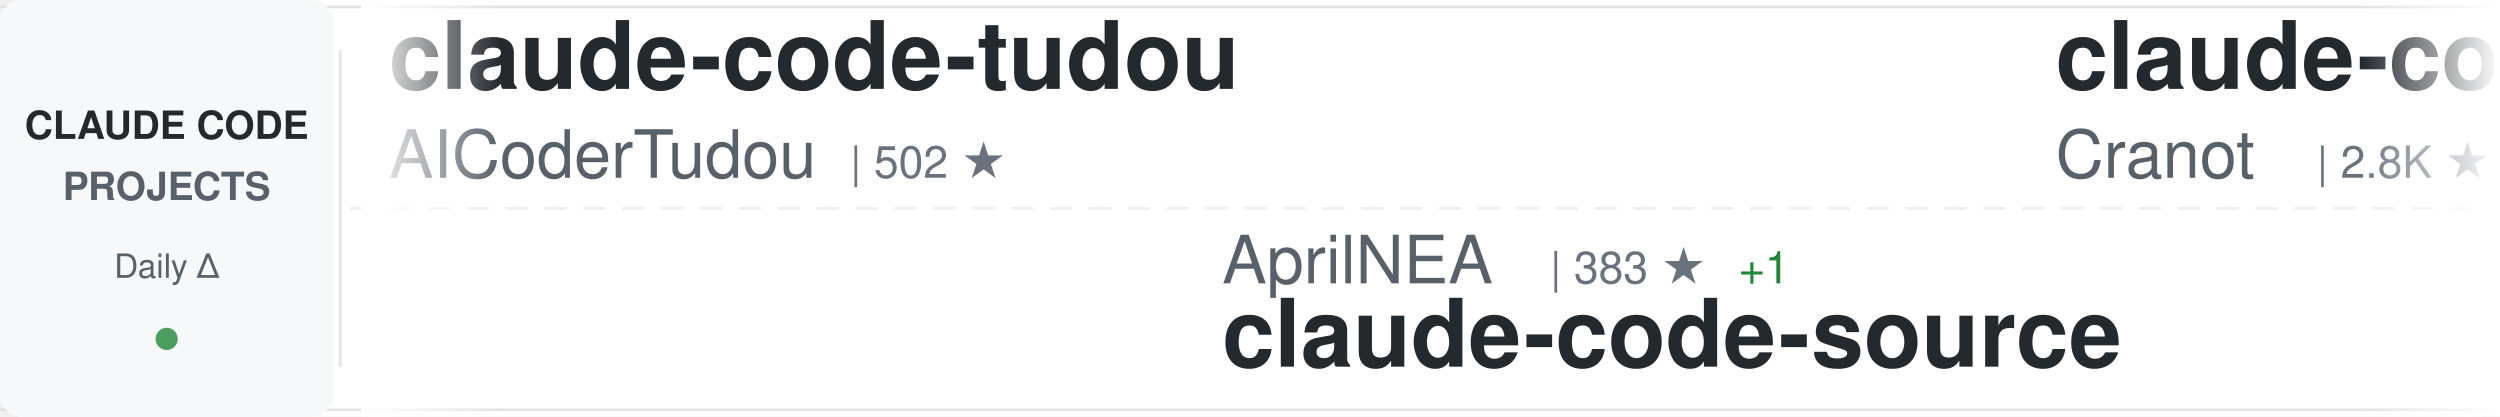
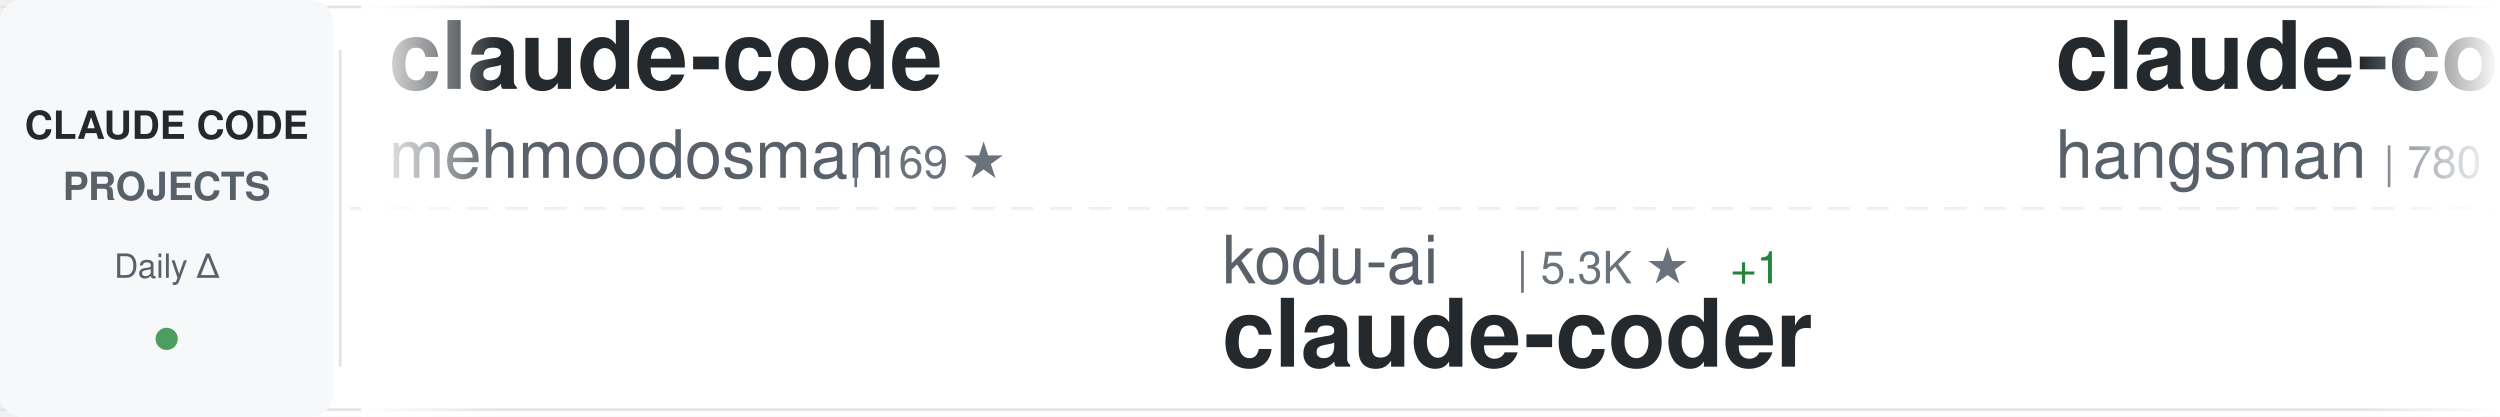
<svg xmlns="http://www.w3.org/2000/svg" width="900" height="150">
  <defs>
    <linearGradient id="awesomeLeftFade" x1="0%" y1="0%" x2="100%" y2="0%">
      <stop offset="0%" style="stop-color:#ffffff;stop-opacity:1" />
      <stop offset="100%" style="stop-color:#ffffff;stop-opacity:0" />
    </linearGradient>
    <linearGradient id="awesomeRightFade" x1="0%" y1="0%" x2="100%" y2="0%">
      <stop offset="0%" style="stop-color:#ffffff;stop-opacity:0" />
      <stop offset="100%" style="stop-color:#ffffff;stop-opacity:1" />
    </linearGradient>
  </defs>
  <rect width="900" height="150" fill="#ffffff" rx="8" />
  <rect x="0" y="2" width="900" height="1" fill="#e1e4e8" />
  <rect x="0" y="147" width="900" height="1" fill="#e1e4e8" />
  <line x1="0" y1="75" x2="900" y2="75" stroke="#e1e4e8" stroke-width="1" stroke-dasharray="8 6" opacity="0.6" />
  <rect x="0" y="0" width="120" height="150" fill="#f6f8fa" rx="8" />
  <text x="60" y="50" font-family="-apple-system, BlinkMacSystemFont, 'Segoe UI', Helvetica, Arial, sans-serif" font-size="14" font-weight="600" fill="#24292e" text-anchor="middle">CLAUDE CODE</text>
  <text x="60" y="72" font-family="-apple-system, BlinkMacSystemFont, 'Segoe UI', Helvetica, Arial, sans-serif" font-size="14" font-weight="600" fill="#586069" text-anchor="middle">PROJECTS</text>
  <text x="60" y="100" font-family="-apple-system, BlinkMacSystemFont, 'Segoe UI', Helvetica, Arial, sans-serif" font-size="12" font-weight="500" fill="#586069" text-anchor="middle">Daily Δ</text>
  <circle cx="60" cy="122" r="4" fill="#22863a" opacity="0.8" />
  <rect x="122" y="18" width="1" height="114" fill="#e1e4e8" />
  <clipPath id="awesomeTickerClip">
    <rect x="130" y="0" width="770" height="150" />
  </clipPath>
  <g clip-path="url(#awesomeTickerClip)">
    <g id="awesomeTickerItems">
      <animateTransform attributeName="transform" attributeType="XML" type="translate" from="0 0" to="-3000 0" dur="54s" repeatCount="indefinite" />
      <g transform="translate(0, 0)">
-         <text x="140" y="32" font-family="-apple-system, BlinkMacSystemFont, 'Segoe UI', Helvetica, Arial, sans-serif" font-size="34" font-weight="600" fill="#24292e">claude-code-tudou</text>
-         <text x="140" y="64" font-family="-apple-system, BlinkMacSystemFont, 'Segoe UI', Helvetica, Arial, sans-serif" font-size="24" font-weight="400" fill="#586069">AICoderTudou</text>
-         <text x="306" y="64" font-family="-apple-system, BlinkMacSystemFont, 'Segoe UI', Helvetica, Arial, sans-serif" font-size="16" font-weight="500" fill="#6a737d">| 502 ★</text>
+         <text x="140" y="32" font-family="-apple-system, BlinkMacSystemFont, 'Segoe UI', Helvetica, Arial, sans-serif" font-size="34" font-weight="600" fill="#24292e">claude-code</text>
+         <text x="140" y="64" font-family="-apple-system, BlinkMacSystemFont, 'Segoe UI', Helvetica, Arial, sans-serif" font-size="24" font-weight="400" fill="#586069">mehmoodosman</text>
+         <text x="306" y="64" font-family="-apple-system, BlinkMacSystemFont, 'Segoe UI', Helvetica, Arial, sans-serif" font-size="16" font-weight="500" fill="#6a737d">| 169 ★</text>
      </g>
      <g transform="translate(300, 0)">
-         <text x="140" y="102" font-family="-apple-system, BlinkMacSystemFont, 'Segoe UI', Helvetica, Arial, sans-serif" font-size="24" font-weight="400" fill="#586069">AprilNEA</text>
-         <text x="258" y="102" font-family="-apple-system, BlinkMacSystemFont, 'Segoe UI', Helvetica, Arial, sans-serif" font-size="16" font-weight="500" fill="#6a737d">| 383 ★</text>
-         <text x="326" y="102" font-family="-apple-system, BlinkMacSystemFont, 'Segoe UI', Helvetica, Arial, sans-serif" font-size="16" font-weight="500" fill="#22863a"> +1</text>
-         <text x="140" y="132" font-family="-apple-system, BlinkMacSystemFont, 'Segoe UI', Helvetica, Arial, sans-serif" font-size="34" font-weight="600" fill="#24292e">claude-code-source</text>
+         <text x="140" y="102" font-family="-apple-system, BlinkMacSystemFont, 'Segoe UI', Helvetica, Arial, sans-serif" font-size="24" font-weight="400" fill="#586069">kodu-ai</text>
+         <text x="246" y="102" font-family="-apple-system, BlinkMacSystemFont, 'Segoe UI', Helvetica, Arial, sans-serif" font-size="16" font-weight="500" fill="#6a737d">| 5.3K ★</text>
+         <text x="323" y="102" font-family="-apple-system, BlinkMacSystemFont, 'Segoe UI', Helvetica, Arial, sans-serif" font-size="16" font-weight="500" fill="#22863a"> +1</text>
+         <text x="140" y="132" font-family="-apple-system, BlinkMacSystemFont, 'Segoe UI', Helvetica, Arial, sans-serif" font-size="34" font-weight="600" fill="#24292e">claude-coder</text>
      </g>
      <g transform="translate(600, 0)">
-         <text x="140" y="32" font-family="-apple-system, BlinkMacSystemFont, 'Segoe UI', Helvetica, Arial, sans-serif" font-size="34" font-weight="600" fill="#24292e">claude-code-guide</text>
-         <text x="140" y="64" font-family="-apple-system, BlinkMacSystemFont, 'Segoe UI', Helvetica, Arial, sans-serif" font-size="24" font-weight="400" fill="#586069">Cranot</text>
-         <text x="234" y="64" font-family="-apple-system, BlinkMacSystemFont, 'Segoe UI', Helvetica, Arial, sans-serif" font-size="16" font-weight="500" fill="#6a737d">| 2.8K ★</text>
-         <text x="311" y="64" font-family="-apple-system, BlinkMacSystemFont, 'Segoe UI', Helvetica, Arial, sans-serif" font-size="16" font-weight="500" fill="#22863a"> +15</text>
+         <text x="140" y="32" font-family="-apple-system, BlinkMacSystemFont, 'Segoe UI', Helvetica, Arial, sans-serif" font-size="34" font-weight="600" fill="#24292e">claude-code-source</text>
+         <text x="140" y="64" font-family="-apple-system, BlinkMacSystemFont, 'Segoe UI', Helvetica, Arial, sans-serif" font-size="24" font-weight="400" fill="#586069">hangsman</text>
+         <text x="258" y="64" font-family="-apple-system, BlinkMacSystemFont, 'Segoe UI', Helvetica, Arial, sans-serif" font-size="16" font-weight="500" fill="#6a737d">| 780 ★</text>
      </g>
      <g transform="translate(900, 0)">
-         <text x="140" y="102" font-family="-apple-system, BlinkMacSystemFont, 'Segoe UI', Helvetica, Arial, sans-serif" font-size="24" font-weight="400" fill="#586069">catlog22</text>
-         <text x="258" y="102" font-family="-apple-system, BlinkMacSystemFont, 'Segoe UI', Helvetica, Arial, sans-serif" font-size="16" font-weight="500" fill="#6a737d">| 2.0K ★</text>
-         <text x="335" y="102" font-family="-apple-system, BlinkMacSystemFont, 'Segoe UI', Helvetica, Arial, sans-serif" font-size="16" font-weight="500" fill="#22863a"> +5</text>
-         <text x="140" y="132" font-family="-apple-system, BlinkMacSystemFont, 'Segoe UI', Helvetica, Arial, sans-serif" font-size="34" font-weight="600" fill="#24292e">Claude-Code-Workflow</text>
+         <text x="140" y="102" font-family="-apple-system, BlinkMacSystemFont, 'Segoe UI', Helvetica, Arial, sans-serif" font-size="24" font-weight="400" fill="#586069">ykdojo</text>
+         <text x="234" y="102" font-family="-apple-system, BlinkMacSystemFont, 'Segoe UI', Helvetica, Arial, sans-serif" font-size="16" font-weight="500" fill="#6a737d">| 8.4K ★</text>
+         <text x="311" y="102" font-family="-apple-system, BlinkMacSystemFont, 'Segoe UI', Helvetica, Arial, sans-serif" font-size="16" font-weight="500" fill="#22863a"> +22</text>
+         <text x="140" y="132" font-family="-apple-system, BlinkMacSystemFont, 'Segoe UI', Helvetica, Arial, sans-serif" font-size="34" font-weight="600" fill="#24292e">claude-code-tips</text>
      </g>
      <g transform="translate(1200, 0)">
        <text x="140" y="32" font-family="-apple-system, BlinkMacSystemFont, 'Segoe UI', Helvetica, Arial, sans-serif" font-size="34" font-weight="600" fill="#24292e">ralph</text>
        <text x="140" y="64" font-family="-apple-system, BlinkMacSystemFont, 'Segoe UI', Helvetica, Arial, sans-serif" font-size="24" font-weight="400" fill="#586069">snarktank</text>
-         <text x="270" y="64" font-family="-apple-system, BlinkMacSystemFont, 'Segoe UI', Helvetica, Arial, sans-serif" font-size="16" font-weight="500" fill="#6a737d">| 19.2K ★</text>
+         <text x="270" y="64" font-family="-apple-system, BlinkMacSystemFont, 'Segoe UI', Helvetica, Arial, sans-serif" font-size="16" font-weight="500" fill="#6a737d">| 19.3K ★</text>
        <text x="356" y="64" font-family="-apple-system, BlinkMacSystemFont, 'Segoe UI', Helvetica, Arial, sans-serif" font-size="16" font-weight="500" fill="#22863a"> +45</text>
      </g>
      <g transform="translate(1500, 0)">
-         <text x="140" y="102" font-family="-apple-system, BlinkMacSystemFont, 'Segoe UI', Helvetica, Arial, sans-serif" font-size="24" font-weight="400" fill="#586069">carlvellotti</text>
-         <text x="306" y="102" font-family="-apple-system, BlinkMacSystemFont, 'Segoe UI', Helvetica, Arial, sans-serif" font-size="16" font-weight="500" fill="#6a737d">| 2.0K ★</text>
-         <text x="383" y="102" font-family="-apple-system, BlinkMacSystemFont, 'Segoe UI', Helvetica, Arial, sans-serif" font-size="16" font-weight="500" fill="#22863a"> +3</text>
-         <text x="140" y="132" font-family="-apple-system, BlinkMacSystemFont, 'Segoe UI', Helvetica, Arial, sans-serif" font-size="34" font-weight="600" fill="#24292e">claude-code-pm-course</text>
+         <text x="140" y="102" font-family="-apple-system, BlinkMacSystemFont, 'Segoe UI', Helvetica, Arial, sans-serif" font-size="24" font-weight="400" fill="#586069">FlorianBruniaux</text>
+         <text x="342" y="102" font-family="-apple-system, BlinkMacSystemFont, 'Segoe UI', Helvetica, Arial, sans-serif" font-size="16" font-weight="500" fill="#6a737d">| 4.4K ★</text>
+         <text x="419" y="102" font-family="-apple-system, BlinkMacSystemFont, 'Segoe UI', Helvetica, Arial, sans-serif" font-size="16" font-weight="500" fill="#22863a"> +24</text>
+         <text x="140" y="132" font-family="-apple-system, BlinkMacSystemFont, 'Segoe UI', Helvetica, Arial, sans-serif" font-size="34" font-weight="600" fill="#24292e">claude-code-ultimate-gui...</text>
      </g>
      <g transform="translate(1800, 0)">
-         <text x="140" y="32" font-family="-apple-system, BlinkMacSystemFont, 'Segoe UI', Helvetica, Arial, sans-serif" font-size="34" font-weight="600" fill="#24292e">learn-claude-code</text>
-         <text x="140" y="64" font-family="-apple-system, BlinkMacSystemFont, 'Segoe UI', Helvetica, Arial, sans-serif" font-size="24" font-weight="400" fill="#586069">shareAI-lab</text>
-         <text x="294" y="64" font-family="-apple-system, BlinkMacSystemFont, 'Segoe UI', Helvetica, Arial, sans-serif" font-size="16" font-weight="500" fill="#6a737d">| 61.3K ★</text>
-         <text x="380" y="64" font-family="-apple-system, BlinkMacSystemFont, 'Segoe UI', Helvetica, Arial, sans-serif" font-size="16" font-weight="500" fill="#22863a"> +214</text>
+         <text x="140" y="32" font-family="-apple-system, BlinkMacSystemFont, 'Segoe UI', Helvetica, Arial, sans-serif" font-size="34" font-weight="600" fill="#24292e">claude-code</text>
+         <text x="140" y="64" font-family="-apple-system, BlinkMacSystemFont, 'Segoe UI', Helvetica, Arial, sans-serif" font-size="24" font-weight="400" fill="#586069">T-Lab-CUHKSZ</text>
+         <text x="306" y="64" font-family="-apple-system, BlinkMacSystemFont, 'Segoe UI', Helvetica, Arial, sans-serif" font-size="16" font-weight="500" fill="#6a737d">| 311 ★</text>
      </g>
      <g transform="translate(2100, 0)">
-         <text x="140" y="102" font-family="-apple-system, BlinkMacSystemFont, 'Segoe UI', Helvetica, Arial, sans-serif" font-size="24" font-weight="400" fill="#586069">musistudio</text>
-         <text x="282" y="102" font-family="-apple-system, BlinkMacSystemFont, 'Segoe UI', Helvetica, Arial, sans-serif" font-size="16" font-weight="500" fill="#6a737d">| 34.1K ★</text>
-         <text x="368" y="102" font-family="-apple-system, BlinkMacSystemFont, 'Segoe UI', Helvetica, Arial, sans-serif" font-size="16" font-weight="500" fill="#22863a"> +28</text>
-         <text x="140" y="132" font-family="-apple-system, BlinkMacSystemFont, 'Segoe UI', Helvetica, Arial, sans-serif" font-size="34" font-weight="600" fill="#24292e">claude-code-router</text>
+         <text x="140" y="102" font-family="-apple-system, BlinkMacSystemFont, 'Segoe UI', Helvetica, Arial, sans-serif" font-size="24" font-weight="400" fill="#586069">anthropics</text>
+         <text x="282" y="102" font-family="-apple-system, BlinkMacSystemFont, 'Segoe UI', Helvetica, Arial, sans-serif" font-size="16" font-weight="500" fill="#6a737d">| 124.9K ★</text>
+         <text x="377" y="102" font-family="-apple-system, BlinkMacSystemFont, 'Segoe UI', Helvetica, Arial, sans-serif" font-size="16" font-weight="500" fill="#22863a"> +332</text>
+         <text x="140" y="132" font-family="-apple-system, BlinkMacSystemFont, 'Segoe UI', Helvetica, Arial, sans-serif" font-size="34" font-weight="600" fill="#24292e">claude-code</text>
      </g>
      <g transform="translate(2400, 0)">
-         <text x="140" y="32" font-family="-apple-system, BlinkMacSystemFont, 'Segoe UI', Helvetica, Arial, sans-serif" font-size="34" font-weight="600" fill="#24292e">how-claude-code-works</text>
-         <text x="140" y="64" font-family="-apple-system, BlinkMacSystemFont, 'Segoe UI', Helvetica, Arial, sans-serif" font-size="24" font-weight="400" fill="#586069">Windy3f3f3f3f</text>
-         <text x="318" y="64" font-family="-apple-system, BlinkMacSystemFont, 'Segoe UI', Helvetica, Arial, sans-serif" font-size="16" font-weight="500" fill="#6a737d">| 2.4K ★</text>
-         <text x="395" y="64" font-family="-apple-system, BlinkMacSystemFont, 'Segoe UI', Helvetica, Arial, sans-serif" font-size="16" font-weight="500" fill="#22863a"> +16</text>
+         <text x="140" y="32" font-family="-apple-system, BlinkMacSystemFont, 'Segoe UI', Helvetica, Arial, sans-serif" font-size="34" font-weight="600" fill="#24292e">free-claude-code</text>
+         <text x="140" y="64" font-family="-apple-system, BlinkMacSystemFont, 'Segoe UI', Helvetica, Arial, sans-serif" font-size="24" font-weight="400" fill="#586069">Alishahryar1</text>
+         <text x="306" y="64" font-family="-apple-system, BlinkMacSystemFont, 'Segoe UI', Helvetica, Arial, sans-serif" font-size="16" font-weight="500" fill="#6a737d">| 26.1K ★</text>
+         <text x="392" y="64" font-family="-apple-system, BlinkMacSystemFont, 'Segoe UI', Helvetica, Arial, sans-serif" font-size="16" font-weight="500" fill="#22863a"> +612</text>
      </g>
      <g transform="translate(2700, 0)">
-         <text x="140" y="102" font-family="-apple-system, BlinkMacSystemFont, 'Segoe UI', Helvetica, Arial, sans-serif" font-size="24" font-weight="400" fill="#586069">lorryjovens-hub</text>
-         <text x="342" y="102" font-family="-apple-system, BlinkMacSystemFont, 'Segoe UI', Helvetica, Arial, sans-serif" font-size="16" font-weight="500" fill="#6a737d">| 1.6K ★</text>
-         <text x="419" y="102" font-family="-apple-system, BlinkMacSystemFont, 'Segoe UI', Helvetica, Arial, sans-serif" font-size="16" font-weight="500" fill="#22863a"> +4</text>
-         <text x="140" y="132" font-family="-apple-system, BlinkMacSystemFont, 'Segoe UI', Helvetica, Arial, sans-serif" font-size="34" font-weight="600" fill="#24292e">claude-code-rust</text>
+         <text x="140" y="102" font-family="-apple-system, BlinkMacSystemFont, 'Segoe UI', Helvetica, Arial, sans-serif" font-size="24" font-weight="400" fill="#586069">claude-code-best</text>
+         <text x="354" y="102" font-family="-apple-system, BlinkMacSystemFont, 'Segoe UI', Helvetica, Arial, sans-serif" font-size="16" font-weight="500" fill="#6a737d">| 18.5K ★</text>
+         <text x="440" y="102" font-family="-apple-system, BlinkMacSystemFont, 'Segoe UI', Helvetica, Arial, sans-serif" font-size="16" font-weight="500" fill="#22863a"> +90</text>
+         <text x="140" y="132" font-family="-apple-system, BlinkMacSystemFont, 'Segoe UI', Helvetica, Arial, sans-serif" font-size="34" font-weight="600" fill="#24292e">claude-code</text>
      </g>
      <g transform="translate(3000, 0)">
-         <text x="140" y="32" font-family="-apple-system, BlinkMacSystemFont, 'Segoe UI', Helvetica, Arial, sans-serif" font-size="34" font-weight="600" fill="#24292e">claude-code-tudou</text>
-         <text x="140" y="64" font-family="-apple-system, BlinkMacSystemFont, 'Segoe UI', Helvetica, Arial, sans-serif" font-size="24" font-weight="400" fill="#586069">AICoderTudou</text>
-         <text x="306" y="64" font-family="-apple-system, BlinkMacSystemFont, 'Segoe UI', Helvetica, Arial, sans-serif" font-size="16" font-weight="500" fill="#6a737d">| 502 ★</text>
+         <text x="140" y="32" font-family="-apple-system, BlinkMacSystemFont, 'Segoe UI', Helvetica, Arial, sans-serif" font-size="34" font-weight="600" fill="#24292e">claude-code</text>
+         <text x="140" y="64" font-family="-apple-system, BlinkMacSystemFont, 'Segoe UI', Helvetica, Arial, sans-serif" font-size="24" font-weight="400" fill="#586069">mehmoodosman</text>
+         <text x="306" y="64" font-family="-apple-system, BlinkMacSystemFont, 'Segoe UI', Helvetica, Arial, sans-serif" font-size="16" font-weight="500" fill="#6a737d">| 169 ★</text>
      </g>
      <g transform="translate(3300, 0)">
-         <text x="140" y="102" font-family="-apple-system, BlinkMacSystemFont, 'Segoe UI', Helvetica, Arial, sans-serif" font-size="24" font-weight="400" fill="#586069">AprilNEA</text>
-         <text x="258" y="102" font-family="-apple-system, BlinkMacSystemFont, 'Segoe UI', Helvetica, Arial, sans-serif" font-size="16" font-weight="500" fill="#6a737d">| 383 ★</text>
-         <text x="326" y="102" font-family="-apple-system, BlinkMacSystemFont, 'Segoe UI', Helvetica, Arial, sans-serif" font-size="16" font-weight="500" fill="#22863a"> +1</text>
-         <text x="140" y="132" font-family="-apple-system, BlinkMacSystemFont, 'Segoe UI', Helvetica, Arial, sans-serif" font-size="34" font-weight="600" fill="#24292e">claude-code-source</text>
+         <text x="140" y="102" font-family="-apple-system, BlinkMacSystemFont, 'Segoe UI', Helvetica, Arial, sans-serif" font-size="24" font-weight="400" fill="#586069">kodu-ai</text>
+         <text x="246" y="102" font-family="-apple-system, BlinkMacSystemFont, 'Segoe UI', Helvetica, Arial, sans-serif" font-size="16" font-weight="500" fill="#6a737d">| 5.3K ★</text>
+         <text x="323" y="102" font-family="-apple-system, BlinkMacSystemFont, 'Segoe UI', Helvetica, Arial, sans-serif" font-size="16" font-weight="500" fill="#22863a"> +1</text>
+         <text x="140" y="132" font-family="-apple-system, BlinkMacSystemFont, 'Segoe UI', Helvetica, Arial, sans-serif" font-size="34" font-weight="600" fill="#24292e">claude-coder</text>
      </g>
      <g transform="translate(3600, 0)">
-         <text x="140" y="32" font-family="-apple-system, BlinkMacSystemFont, 'Segoe UI', Helvetica, Arial, sans-serif" font-size="34" font-weight="600" fill="#24292e">claude-code-guide</text>
-         <text x="140" y="64" font-family="-apple-system, BlinkMacSystemFont, 'Segoe UI', Helvetica, Arial, sans-serif" font-size="24" font-weight="400" fill="#586069">Cranot</text>
-         <text x="234" y="64" font-family="-apple-system, BlinkMacSystemFont, 'Segoe UI', Helvetica, Arial, sans-serif" font-size="16" font-weight="500" fill="#6a737d">| 2.8K ★</text>
-         <text x="311" y="64" font-family="-apple-system, BlinkMacSystemFont, 'Segoe UI', Helvetica, Arial, sans-serif" font-size="16" font-weight="500" fill="#22863a"> +15</text>
+         <text x="140" y="32" font-family="-apple-system, BlinkMacSystemFont, 'Segoe UI', Helvetica, Arial, sans-serif" font-size="34" font-weight="600" fill="#24292e">claude-code-source</text>
+         <text x="140" y="64" font-family="-apple-system, BlinkMacSystemFont, 'Segoe UI', Helvetica, Arial, sans-serif" font-size="24" font-weight="400" fill="#586069">hangsman</text>
+         <text x="258" y="64" font-family="-apple-system, BlinkMacSystemFont, 'Segoe UI', Helvetica, Arial, sans-serif" font-size="16" font-weight="500" fill="#6a737d">| 780 ★</text>
      </g>
      <g transform="translate(3900, 0)">
-         <text x="140" y="102" font-family="-apple-system, BlinkMacSystemFont, 'Segoe UI', Helvetica, Arial, sans-serif" font-size="24" font-weight="400" fill="#586069">catlog22</text>
-         <text x="258" y="102" font-family="-apple-system, BlinkMacSystemFont, 'Segoe UI', Helvetica, Arial, sans-serif" font-size="16" font-weight="500" fill="#6a737d">| 2.0K ★</text>
-         <text x="335" y="102" font-family="-apple-system, BlinkMacSystemFont, 'Segoe UI', Helvetica, Arial, sans-serif" font-size="16" font-weight="500" fill="#22863a"> +5</text>
-         <text x="140" y="132" font-family="-apple-system, BlinkMacSystemFont, 'Segoe UI', Helvetica, Arial, sans-serif" font-size="34" font-weight="600" fill="#24292e">Claude-Code-Workflow</text>
+         <text x="140" y="102" font-family="-apple-system, BlinkMacSystemFont, 'Segoe UI', Helvetica, Arial, sans-serif" font-size="24" font-weight="400" fill="#586069">ykdojo</text>
+         <text x="234" y="102" font-family="-apple-system, BlinkMacSystemFont, 'Segoe UI', Helvetica, Arial, sans-serif" font-size="16" font-weight="500" fill="#6a737d">| 8.4K ★</text>
+         <text x="311" y="102" font-family="-apple-system, BlinkMacSystemFont, 'Segoe UI', Helvetica, Arial, sans-serif" font-size="16" font-weight="500" fill="#22863a"> +22</text>
+         <text x="140" y="132" font-family="-apple-system, BlinkMacSystemFont, 'Segoe UI', Helvetica, Arial, sans-serif" font-size="34" font-weight="600" fill="#24292e">claude-code-tips</text>
      </g>
    </g>
  </g>
  <rect x="130" y="0" width="50" height="150" fill="url(#awesomeLeftFade)" />
  <rect x="850" y="0" width="50" height="150" fill="url(#awesomeRightFade)" />
</svg>
